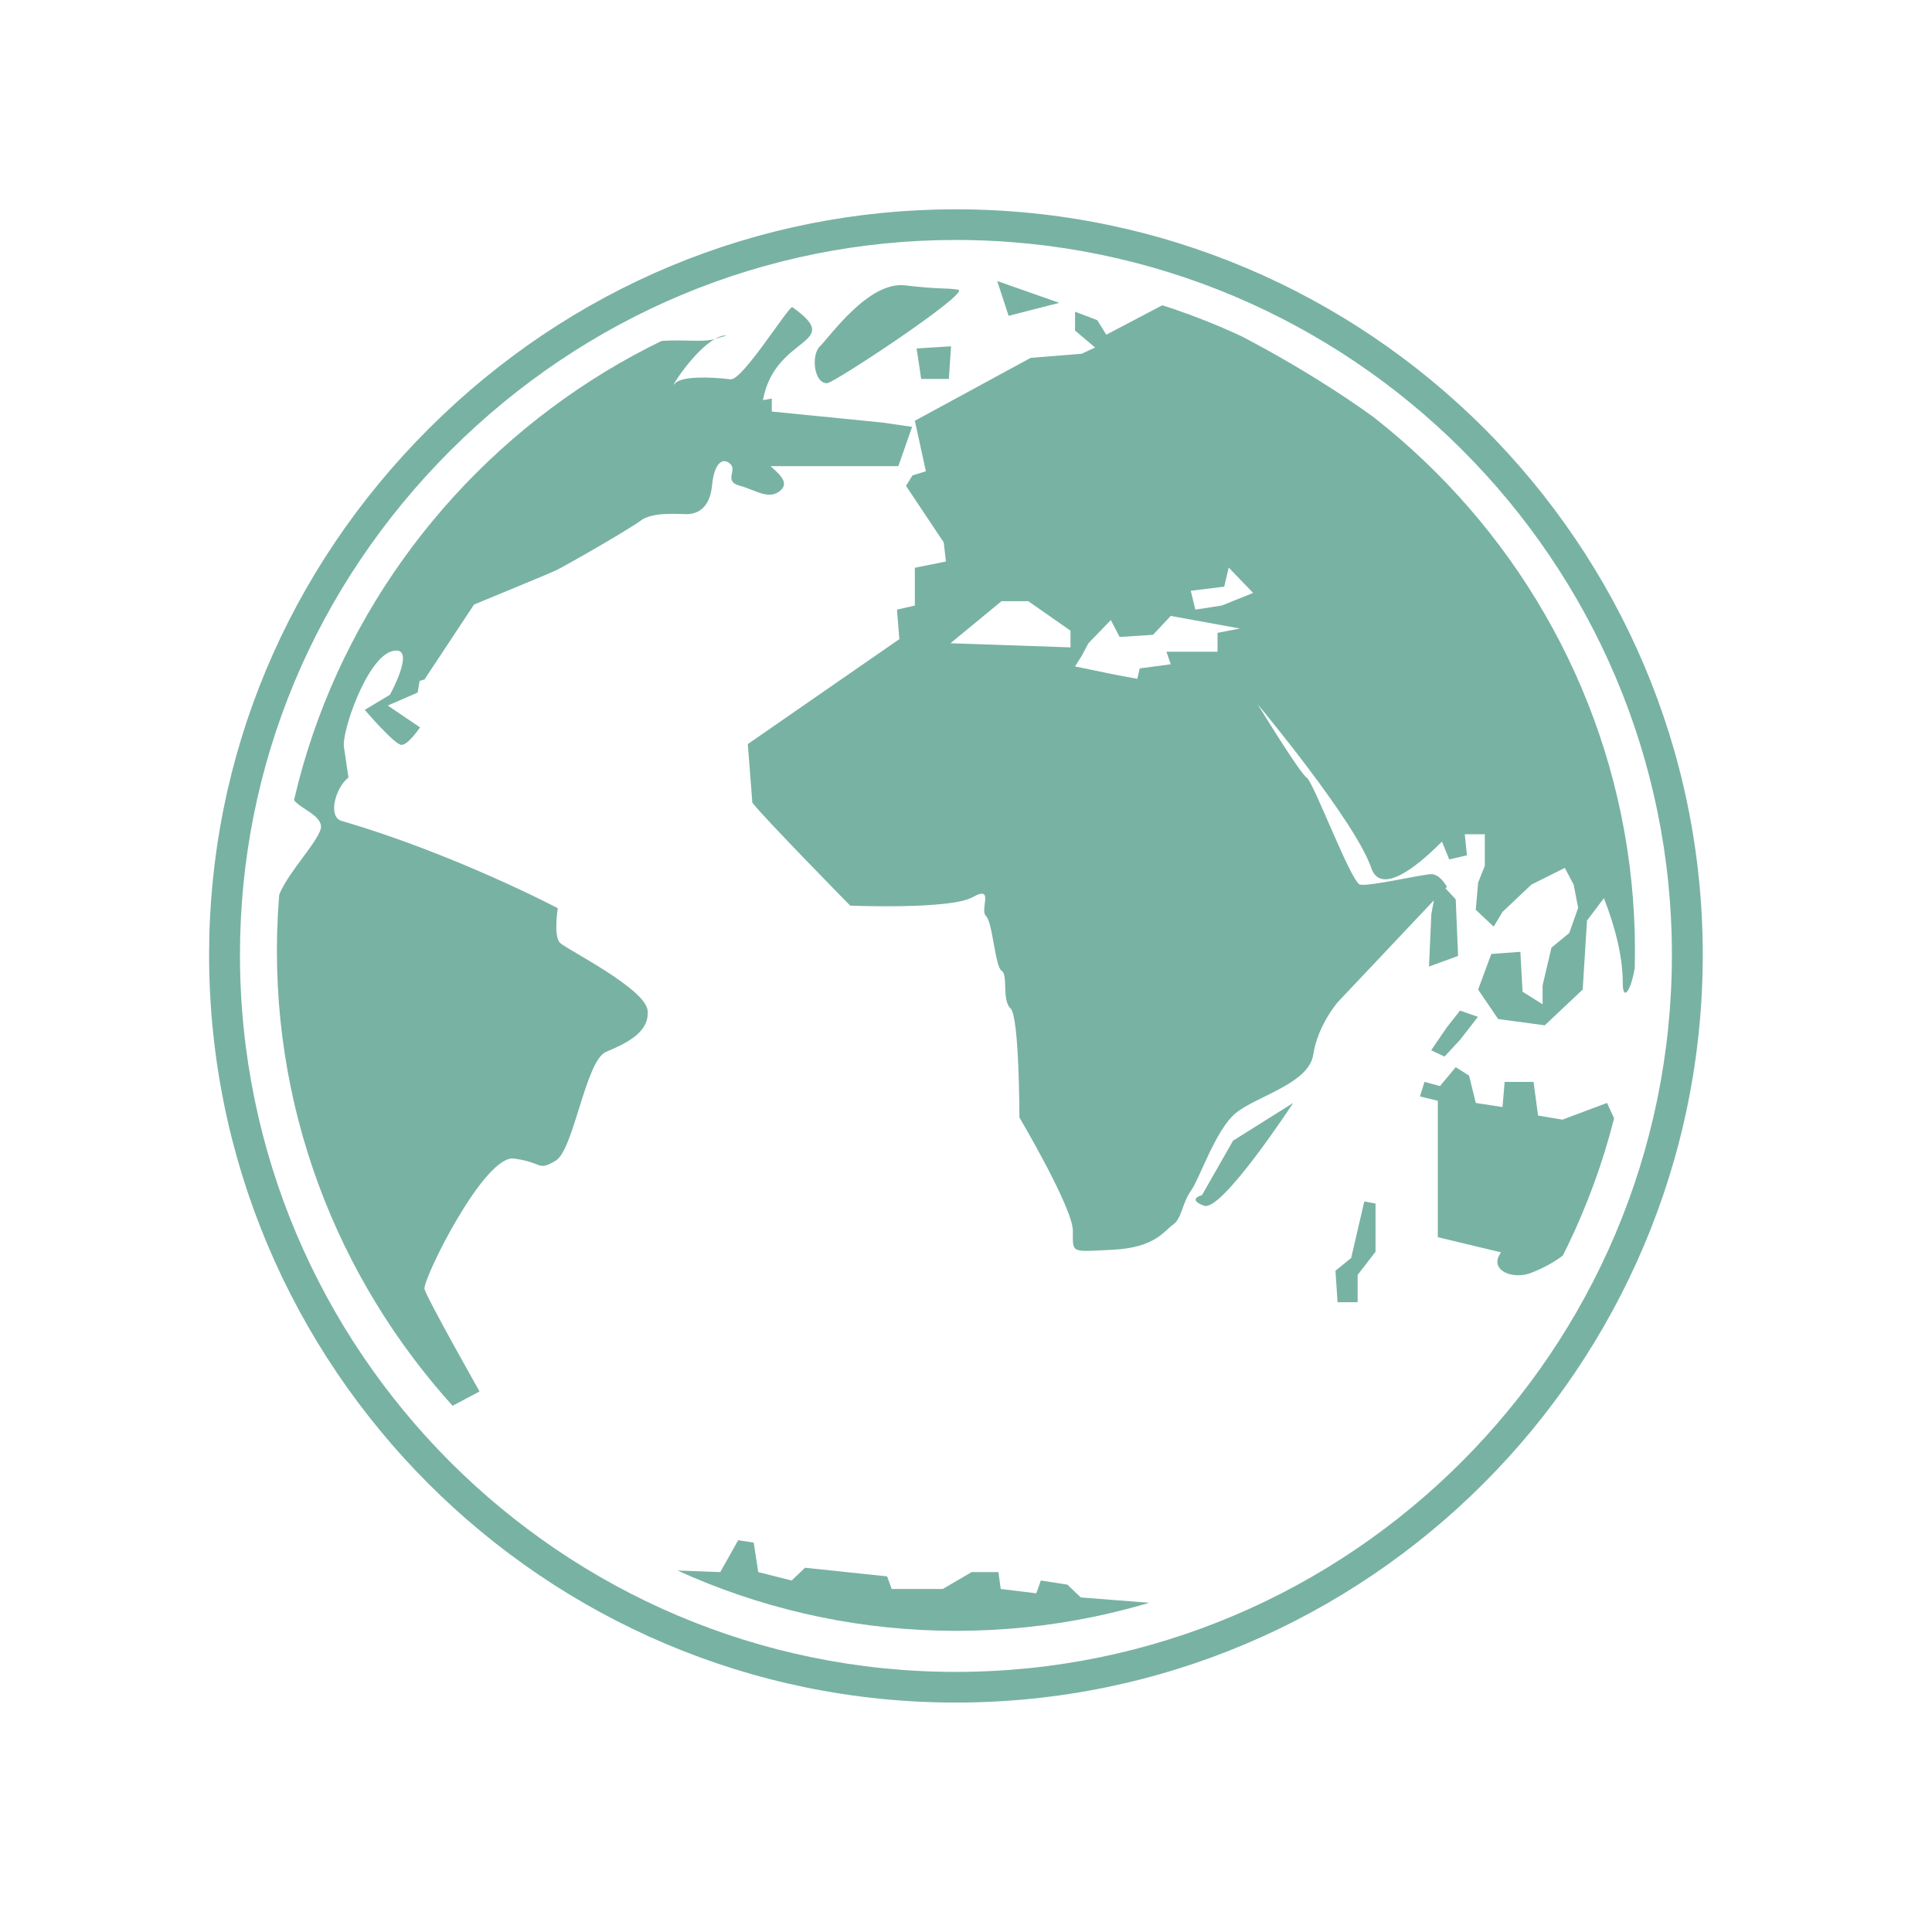
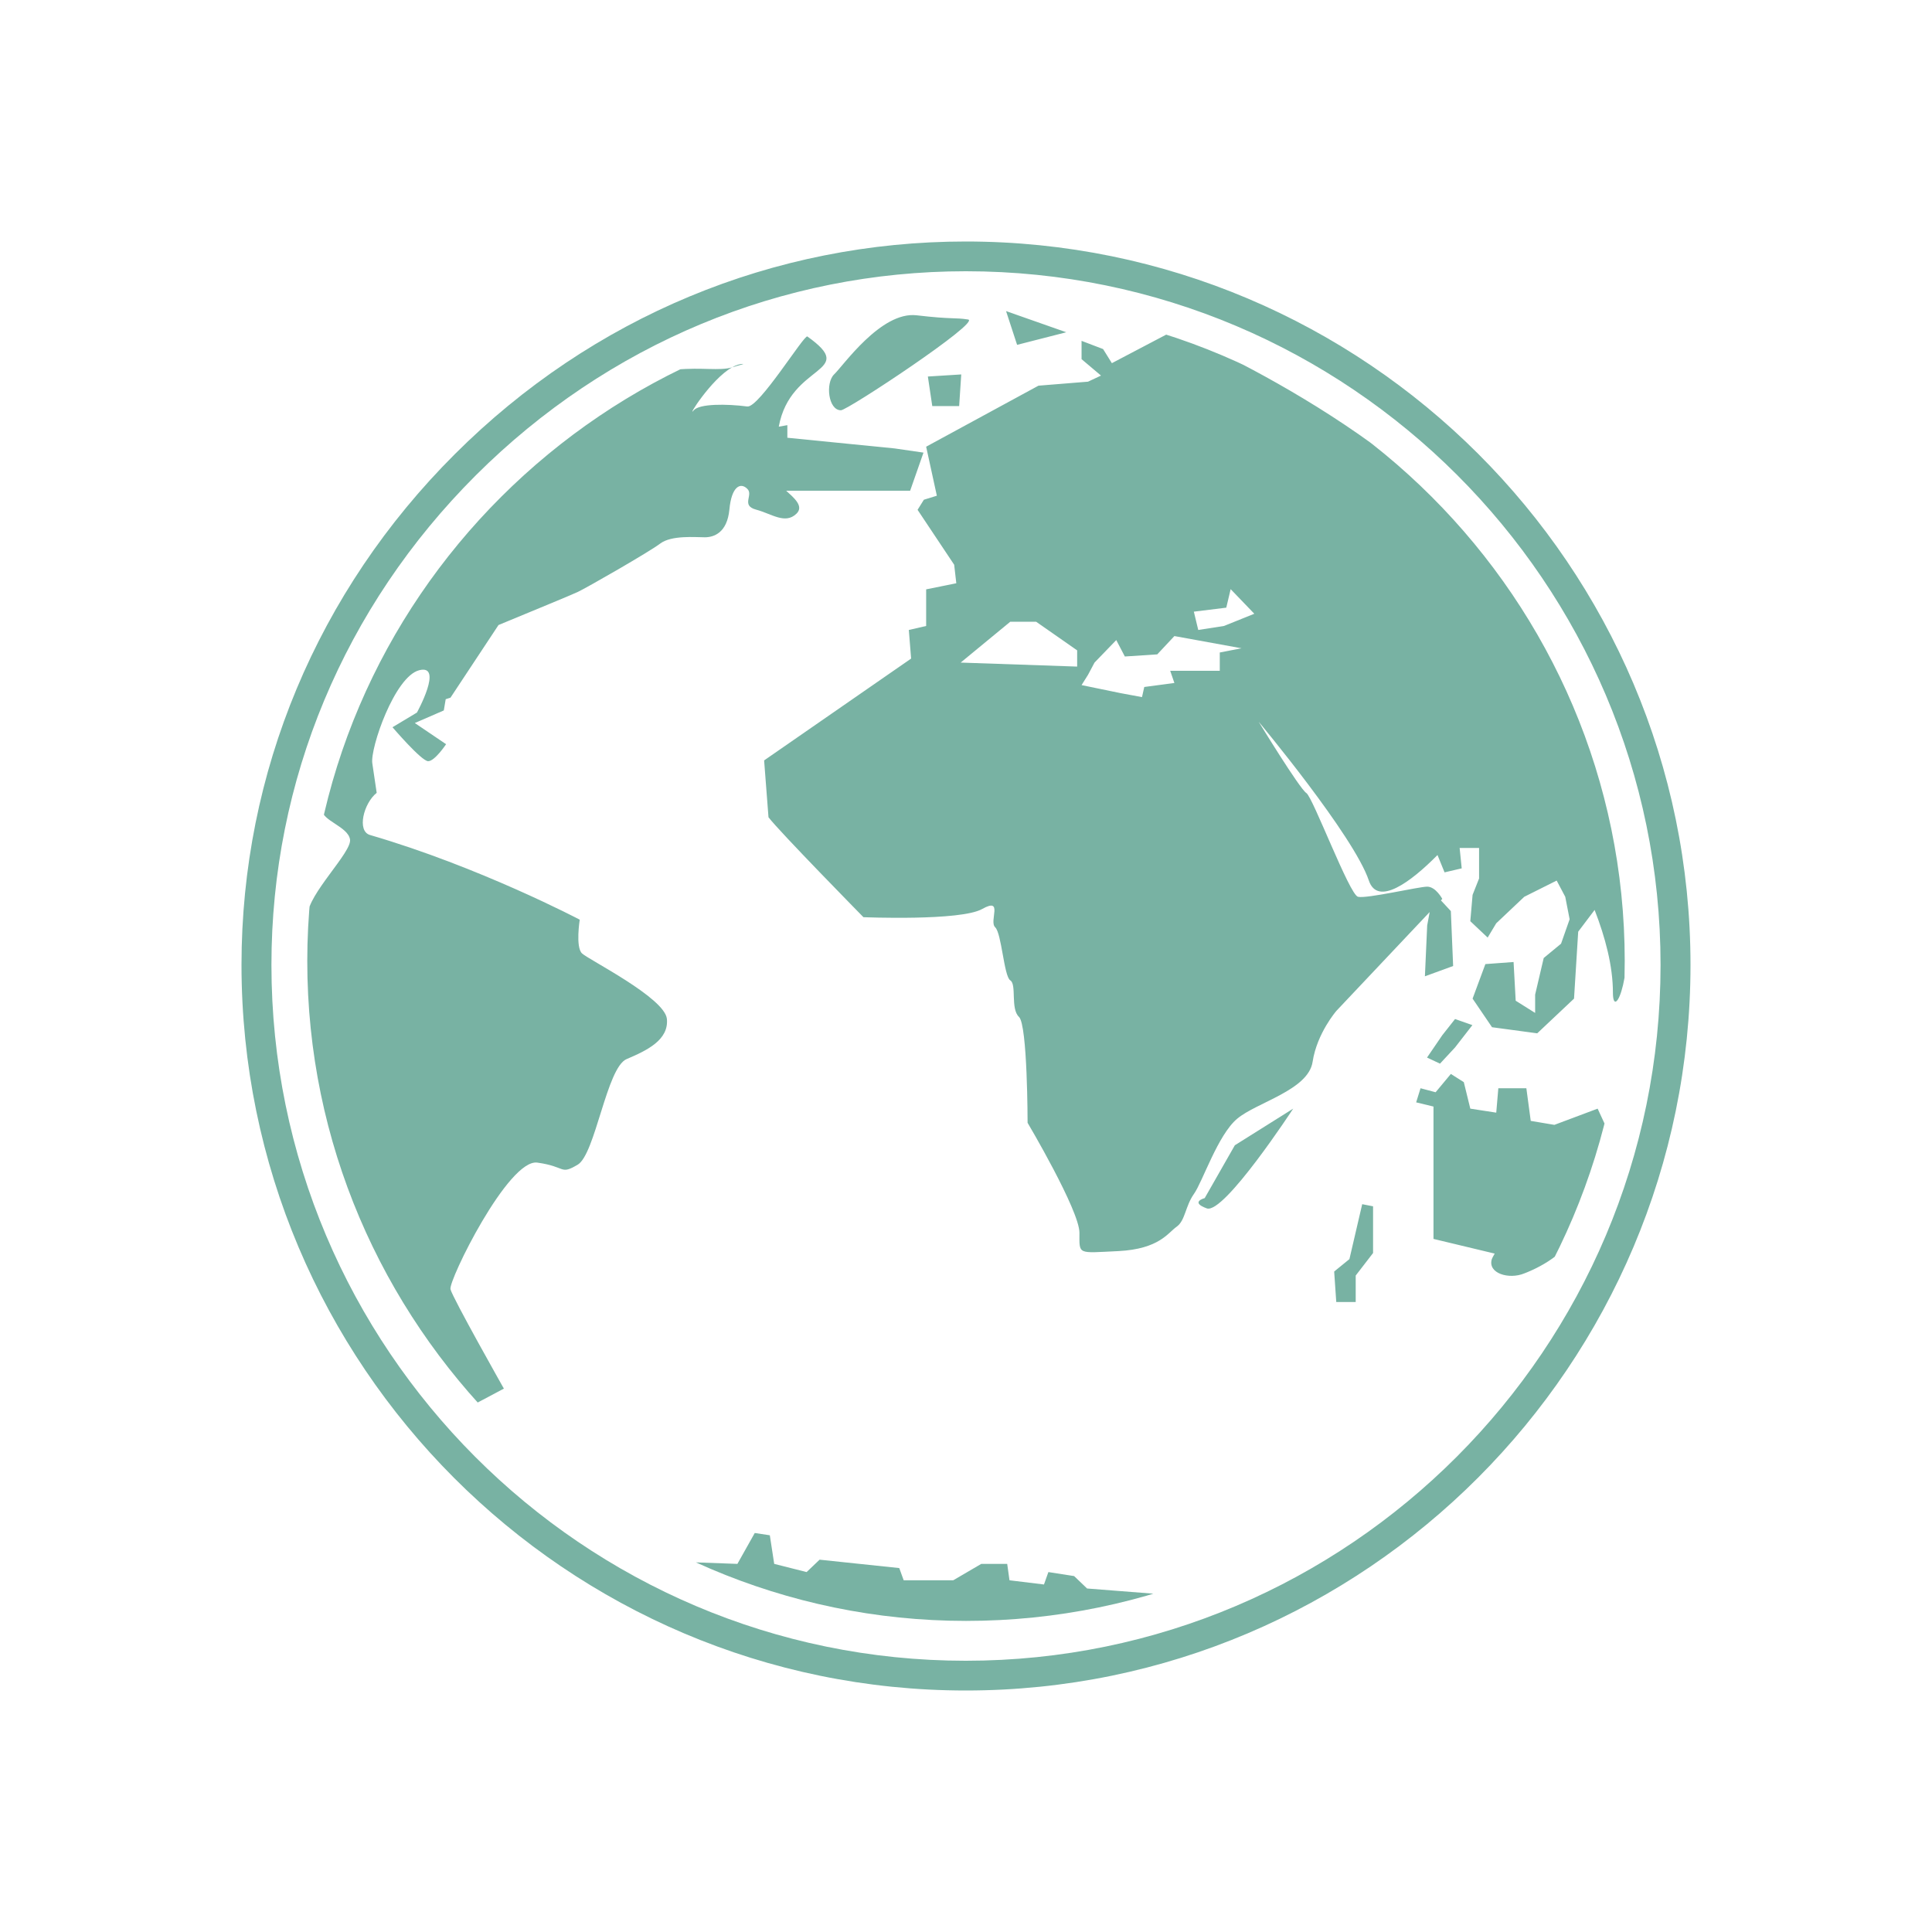
- <svg xmlns="http://www.w3.org/2000/svg" width="256" height="256" viewBox="0 0 256 256">
-   <defs>
+ <svg xmlns="http://www.w3.org/2000/svg" width="256" height="256" viewBox="0 0 256 256" id="svg2" version="1.1">
+   <defs id="defs4">
    <clipPath id="clip1">
-       <path d="M 36 37 L 217 37 L 217 217 L 36 217 Z " />
+       <path d="M 36 37 L 217 37 L 217 217 L 36 217 Z " id="path7" />
    </clipPath>
    <clipPath id="clip2">
-       <path d="M 126.668 216.094 C 176.328 216.094 216.641 175.625 216.641 125.988 C 216.641 76.668 176.328 36.199 126.668 36.199 C 77.344 36.199 36.691 76.668 36.691 125.988 C 36.691 175.625 77.344 216.094 126.668 216.094 Z " />
+       <path d="M 126.668 216.094 C 176.328 216.094 216.641 175.625 216.641 125.988 C 216.641 76.668 176.328 36.199 126.668 36.199 C 77.344 36.199 36.691 76.668 36.691 125.988 C 36.691 175.625 77.344 216.094 126.668 216.094 Z " id="path10" />
    </clipPath>
  </defs>
-   <path style="fill:#78b2a3" d="M 126.641 27.734 C 100.391 27.734 75.598 38.047 56.848 56.77 C 38.074 75.496 27.707 100.262 27.707 126.512 C 27.707 181.145 72.082 225.598 126.641 225.598 C 181.223 225.598 225.625 181.145 225.625 126.512 C 225.625 72.059 181.223 27.734 126.641 27.734 Z M 126.641 31.797 C 178.957 31.797 221.535 74.297 221.535 126.512 C 221.535 178.906 178.957 221.535 126.641 221.535 C 74.348 221.535 31.797 178.906 31.797 126.512 C 31.797 101.355 41.719 77.629 59.715 59.66 C 77.707 41.719 101.484 31.797 126.641 31.797 Z " />
-   <g style="clip-rule:nonzero;clip-path:url(#clip1)">
-     <g style="clip-path:url(#clip2)">
-       <path style="fill:#78b2a3" d="M 96.172 44.453 C 95.703 44.453 95.207 44.637 94.715 44.922 C 95.887 44.559 96.457 44.453 96.172 44.453 M 125.73 50.207 L 126.016 45.887 L 121.457 46.172 L 122.059 50.207 L 125.73 50.207 M 74.219 124.949 C 73.309 124.09 73.906 120.34 73.906 120.34 C 73.906 120.34 60.207 113.125 45.262 108.777 C 43.438 108.254 44.375 104.453 46.172 103.02 L 45.574 98.984 C 45.262 96.953 48.621 87.137 51.98 86.277 C 55.34 85.418 51.668 92.059 51.668 92.059 L 48.332 94.062 C 48.332 94.062 52.293 98.699 53.203 98.699 C 54.113 98.699 55.652 96.379 55.652 96.379 L 51.379 93.488 L 55.34 91.77 L 55.598 90.234 L 56.25 90.027 L 62.812 80.105 C 67.344 78.23 72.918 75.938 73.621 75.598 C 74.844 75.027 83.387 70.129 84.895 68.984 C 86.434 67.812 89.766 68.125 90.988 68.125 C 92.215 68.125 94.035 67.527 94.348 64.348 C 94.637 61.172 95.859 60.598 96.77 61.484 C 97.707 62.316 95.859 63.777 97.996 64.348 C 100.129 64.922 101.953 66.379 103.488 64.922 C 104.609 63.879 103.098 62.684 102.109 61.77 L 119.035 61.77 L 120.859 56.562 L 116.902 55.988 L 102.266 54.531 L 102.266 52.812 L 101.094 53.02 C 102.684 44.297 112.082 45.754 105 40.703 C 104.582 40.391 98.387 50.469 96.797 50.262 C 93.957 49.895 90.262 49.871 89.48 50.781 C 88.438 52.031 91.797 46.562 94.715 44.922 C 91.25 45.938 85.027 42.785 73.828 50.703 C 70.027 53.387 60.52 64.246 56.59 68.41 C 40.051 87.941 38.723 104.637 38.723 105.363 C 38.723 106.824 42.238 107.629 42.527 109.375 C 42.84 111.094 36.746 116.875 36.746 119.738 C 36.746 121.066 33.699 135.469 40.391 153.488 C 46.328 170.598 57.84 185.676 59.324 186.613 L 63.543 184.375 C 63.543 184.375 56.535 171.98 56.25 170.809 C 55.938 169.66 64.168 152.918 68.125 153.516 C 72.082 154.062 71.172 155.234 73.621 153.801 C 76.043 152.371 77.578 140.52 80.312 139.375 C 83.074 138.203 86.094 136.77 85.809 133.879 C 85.496 130.988 75.129 125.809 74.219 124.949 M 140.363 40.129 L 132.137 37.238 L 133.645 41.848 L 140.363 40.129 M 109.582 50.781 C 110.496 50.781 128.777 38.672 126.953 38.387 C 125.129 38.098 124.816 38.387 119.922 37.812 C 115.051 37.238 109.871 44.738 108.645 45.887 C 107.449 47.059 107.84 50.781 109.582 50.781 M 193.465 137.785 L 195.832 134.738 L 193.465 133.906 L 191.719 136.121 L 189.637 139.168 L 191.406 140 L 193.465 137.785 M 203.801 147.812 L 203.203 143.359 L 199.375 143.359 L 199.09 146.691 L 195.547 146.145 L 194.66 142.527 L 192.891 141.406 L 190.809 143.906 L 188.75 143.359 L 188.152 145.285 L 190.52 145.859 L 190.52 163.934 L 198.879 165.938 C 198.672 166.277 198.543 166.562 198.488 166.691 C 197.891 168.645 200.832 169.504 202.918 168.645 C 203.672 168.359 208.488 166.484 210 162.863 C 212.137 157.812 213.516 150.52 213.879 148.176 L 212.941 146.145 L 207.031 148.359 L 203.777 147.812 L 203.801 147.812 M 200.832 73.801 C 187.344 53.359 154.922 39.973 154.922 39.973 L 146.59 44.348 L 145.391 42.422 L 142.449 41.301 L 142.449 43.801 L 145.105 46.043 L 143.332 46.875 L 136.562 47.422 L 121.223 55.754 L 122.684 62.449 L 120.91 62.996 L 120.051 64.375 L 125.051 71.875 L 125.34 74.402 L 121.223 75.234 L 121.223 80.234 L 118.855 80.781 L 119.168 84.688 L 99.09 98.594 L 99.688 106.355 C 101.172 108.309 112.656 120 112.656 120 C 112.656 120 125.938 120.547 128.879 118.879 C 131.848 117.215 129.766 120.547 130.652 121.379 C 131.535 122.215 131.848 128.047 132.707 128.621 C 133.621 129.168 132.707 132.5 133.906 133.621 C 135.078 134.738 135.078 148.074 135.078 148.074 C 135.078 148.074 142.16 160.027 142.16 163.098 C 142.16 166.145 141.848 165.859 147.473 165.598 C 153.074 165.312 154.246 163.098 155.441 162.266 C 156.613 161.434 156.613 159.48 157.785 157.812 C 158.984 156.145 161.043 149.766 163.699 147.527 C 166.355 145.285 173.438 143.621 174.012 139.738 C 174.609 135.832 177.266 132.785 177.266 132.785 L 190 119.297 L 189.66 121.121 L 189.348 128.074 L 193.203 126.668 L 192.891 119.168 L 191.535 117.707 L 191.719 117.5 C 191.719 117.5 190.832 115.832 189.66 115.832 C 188.488 115.832 181.406 117.5 180.207 117.215 C 179.035 116.926 174.035 103.594 173.152 103.047 C 172.238 102.473 166.641 93.309 166.641 93.309 C 166.641 93.309 179.637 108.879 181.691 115 C 182.891 118.543 187.395 115.234 191.066 111.512 L 192.031 113.879 L 194.375 113.332 L 194.09 110.547 L 196.746 110.547 L 196.746 114.715 L 195.859 116.953 L 195.547 120.547 L 197.918 122.785 L 199.09 120.832 L 202.918 117.215 L 207.344 115 L 208.516 117.215 L 209.113 120.285 L 207.941 123.621 L 205.574 125.574 L 204.402 130.574 L 204.402 133.074 L 201.746 131.406 L 201.457 126.121 L 197.605 126.406 L 195.859 131.121 L 198.516 135.027 L 204.688 135.859 L 209.715 131.121 L 210.285 121.98 L 212.527 119.012 C 213.984 122.762 215.027 126.668 215.027 130.312 C 215.027 134.297 218.176 128.281 216.641 116.121 C 216.641 116.094 214.191 87.188 200.832 73.801 Z M 141.848 85.781 L 125.938 85.234 L 132.707 79.66 L 136.25 79.66 L 141.848 83.566 L 141.848 85.781 M 161.328 83.855 L 161.328 86.355 L 154.559 86.355 L 155.129 88.02 L 151.016 88.566 L 150.703 89.949 L 147.762 89.402 L 142.449 88.309 L 143.332 86.902 L 144.219 85.234 L 147.188 82.16 L 148.359 84.402 L 152.785 84.113 L 155.129 81.613 L 164.297 83.281 L 161.328 83.855 M 161.902 80.234 L 158.387 80.781 L 157.785 78.281 L 162.215 77.734 L 162.812 75.207 L 166.043 78.566 L 161.902 80.234 M 179.035 166.691 L 176.953 168.387 L 177.238 172.551 L 179.895 172.551 L 179.895 168.934 L 182.266 165.859 L 182.266 159.48 L 180.781 159.191 L 179.035 166.691 M 159.27 158.359 C 159.27 158.359 157.188 158.906 159.559 159.766 C 161.902 160.598 171.355 146.145 171.355 146.145 L 163.387 151.145 L 159.27 158.359 M 143.203 211.668 L 141.434 209.973 L 137.918 209.426 L 137.316 211.121 L 132.605 210.547 L 132.293 208.309 L 128.75 208.309 L 124.922 210.547 L 118.152 210.547 L 117.551 208.879 L 106.668 207.734 L 104.895 209.426 L 100.469 208.309 L 99.871 204.402 L 97.812 204.09 L 95.441 208.309 L 87.5 208.02 C 88.934 208.699 100.809 215.781 119.035 217.266 C 143.203 219.219 154.715 213.359 154.715 213.359 L 153.828 212.5 Z " />
+   <path style="fill:#78b2a3" d="M 127.975,32 C 102.51,32 78.459,42.007 60.269,60.175 42.057,78.346 32,102.378 32,127.85 32,180.864 75.048,224 127.975,224 180.925,224 224,180.864 224,127.85 224,75.011 180.925,32 127.975,32 Z m 0,3.942 c 50.752,0 92.057,41.241 92.057,91.908 0,50.842 -41.305,92.208 -92.057,92.208 -50.729,0 -92.008,-41.366 -92.008,-92.208 0,-24.411 9.625,-47.434 27.083,-64.871 C 80.505,45.57 103.571,35.942 127.975,35.942 Z" id="path12" />
+   <g style="clip-rule:nonzero" id="g14" clip-path="url(#clip1)" transform="matrix(0.9700989,0,0,0.970367,5.121441,5.087478)">
+     <g id="g16" clip-path="url(#clip2)">
+       <path style="fill:#78b2a3" d="m 96.172,44.453 c -0.469,0 -0.965,0.184 -1.457,0.469 1.172,-0.363 1.742,-0.469 1.457,-0.469 m 29.559,5.754 0.285,-4.32 -4.559,0.285 0.602,4.035 3.672,0 M 74.219,124.949 c -0.91,-0.859 -0.312,-4.609 -0.312,-4.609 0,0 -13.699,-7.215 -28.645,-11.562 -1.824,-0.523 -0.887,-4.324 0.91,-5.758 l -0.598,-4.035 c -0.312,-2.031 3.047,-11.848 6.406,-12.707 3.359,-0.859 -0.312,5.781 -0.312,5.781 L 48.332,94.062 c 0,0 3.961,4.637 4.871,4.637 0.91,0 2.449,-2.32 2.449,-2.32 l -4.273,-2.891 3.961,-1.719 0.258,-1.535 0.652,-0.207 6.562,-9.922 c 4.531,-1.875 10.105,-4.168 10.809,-4.508 1.223,-0.57 9.766,-5.469 11.273,-6.613 1.539,-1.172 4.871,-0.859 6.094,-0.859 1.227,0 3.047,-0.598 3.359,-3.777 0.289,-3.176 1.512,-3.75 2.422,-2.863 0.938,0.832 -0.91,2.293 1.227,2.863 2.133,0.574 3.957,2.031 5.492,0.574 1.121,-1.043 -0.391,-2.238 -1.379,-3.152 l 16.926,0 1.824,-5.207 -3.957,-0.574 -14.637,-1.457 0,-1.719 -1.172,0.207 c 1.59,-8.723 10.988,-7.266 3.906,-12.316 -0.418,-0.312 -6.613,9.766 -8.203,9.559 -2.84,-0.367 -6.535,-0.391 -7.316,0.52 -1.043,1.25 2.316,-4.219 5.234,-5.859 C 91.25,45.938 85.027,42.785 73.828,50.703 70.027,53.387 60.52,64.246 56.59,68.41 40.051,87.941 38.723,104.637 38.723,105.363 c 0,1.461 3.516,2.266 3.805,4.012 0.312,1.719 -5.781,7.5 -5.781,10.363 0,1.328 -3.047,15.73 3.645,33.75 5.938,17.109 17.449,32.188 18.934,33.125 l 4.219,-2.238 c 0,0 -7.008,-12.395 -7.293,-13.566 -0.312,-1.148 7.918,-17.891 11.875,-17.293 3.957,0.547 3.047,1.719 5.496,0.285 2.422,-1.43 3.957,-13.281 6.691,-14.426 2.762,-1.172 5.781,-2.605 5.496,-5.496 -0.312,-2.891 -10.68,-8.07 -11.59,-8.93 m 66.145,-84.82 -8.227,-2.891 1.508,4.609 6.719,-1.719 M 109.582,50.781 c 0.914,0 19.195,-12.109 17.371,-12.395 -1.824,-0.289 -2.137,0 -7.031,-0.574 -4.871,-0.574 -10.051,6.926 -11.277,8.074 -1.195,1.172 -0.805,4.895 0.938,4.895 m 83.883,87.004 2.367,-3.047 -2.367,-0.832 -1.746,2.215 -2.082,3.047 1.77,0.832 2.059,-2.215 m 10.336,10.027 -0.598,-4.453 -3.828,0 -0.285,3.332 -3.543,-0.547 -0.887,-3.617 -1.77,-1.121 -2.082,2.5 -2.059,-0.547 -0.598,1.926 2.367,0.574 0,18.074 8.359,2.004 c -0.207,0.34 -0.336,0.625 -0.391,0.754 -0.598,1.953 2.344,2.812 4.43,1.953 0.754,-0.285 5.57,-2.16 7.082,-5.781 2.137,-5.051 3.516,-12.344 3.879,-14.688 l -0.938,-2.031 -5.91,2.215 -3.254,-0.547 0.023,0 M 200.832,73.801 C 187.344,53.359 154.922,39.973 154.922,39.973 l -8.332,4.375 -1.199,-1.926 -2.941,-1.121 0,2.5 2.656,2.242 -1.773,0.832 -6.77,0.547 -15.34,8.332 1.461,6.695 -1.773,0.547 -0.859,1.379 5,7.5 0.289,2.527 -4.117,0.832 0,5 -2.367,0.547 0.312,3.906 -20.078,13.906 0.598,7.762 C 101.172,108.309 112.656,120 112.656,120 c 0,0 13.281,0.547 16.223,-1.121 2.969,-1.664 0.887,1.668 1.773,2.5 0.883,0.836 1.195,6.668 2.055,7.242 0.914,0.547 0,3.879 1.199,5 1.172,1.117 1.172,14.453 1.172,14.453 0,0 7.082,11.953 7.082,15.023 0,3.047 -0.312,2.762 5.312,2.5 5.602,-0.285 6.773,-2.5 7.969,-3.332 1.172,-0.832 1.172,-2.785 2.344,-4.453 1.199,-1.668 3.258,-8.047 5.914,-10.285 2.656,-2.242 9.738,-3.906 10.312,-7.789 0.598,-3.906 3.254,-6.953 3.254,-6.953 L 190,119.297 l -0.34,1.824 -0.312,6.953 3.855,-1.406 -0.312,-7.5 -1.355,-1.461 0.184,-0.207 c 0,0 -0.887,-1.668 -2.059,-1.668 -1.172,0 -8.254,1.668 -9.453,1.383 -1.172,-0.289 -6.172,-13.621 -7.055,-14.168 -0.914,-0.574 -6.512,-9.738 -6.512,-9.738 0,0 12.996,15.57 15.051,21.691 1.199,3.543 5.703,0.234 9.375,-3.488 l 0.965,2.367 2.344,-0.547 -0.285,-2.785 2.656,0 0,4.168 -0.887,2.238 -0.312,3.594 2.371,2.238 1.172,-1.953 3.828,-3.617 4.426,-2.215 1.172,2.215 0.598,3.07 -1.172,3.336 -2.367,1.953 -1.172,5 0,2.5 -2.656,-1.668 -0.289,-5.285 -3.852,0.285 -1.746,4.715 2.656,3.906 6.172,0.832 5.027,-4.738 0.57,-9.141 2.242,-2.969 c 1.457,3.75 2.5,7.656 2.5,11.301 0,3.984 3.148,-2.031 1.613,-14.191 0,-0.027 -2.449,-28.934 -15.809,-42.32 z m -58.984,11.98 -15.91,-0.547 6.77,-5.574 3.543,0 5.598,3.906 0,2.215 m 19.48,-1.926 0,2.5 -6.77,0 0.57,1.664 -4.113,0.547 -0.312,1.383 -2.941,-0.547 -5.312,-1.094 0.883,-1.406 0.887,-1.668 2.969,-3.074 1.172,2.242 4.426,-0.289 2.344,-2.5 9.168,1.668 -2.969,0.574 m 0.574,-3.621 -3.516,0.547 -0.602,-2.5 4.43,-0.547 0.598,-2.527 3.23,3.359 -4.141,1.668 m 17.133,86.457 -2.082,1.695 0.285,4.164 2.656,0 0,-3.617 2.371,-3.074 0,-6.379 -1.484,-0.289 -1.746,7.5 m -19.766,-8.332 c 0,0 -2.082,0.547 0.289,1.406 2.344,0.832 11.797,-13.621 11.797,-13.621 l -7.969,5 -4.117,7.215 m -16.066,53.309 -1.77,-1.695 -3.516,-0.547 -0.602,1.695 -4.711,-0.574 -0.312,-2.238 -3.543,0 -3.828,2.238 -6.77,0 -0.602,-1.668 -10.883,-1.145 -1.773,1.691 -4.426,-1.117 -0.598,-3.906 -2.059,-0.312 -2.371,4.219 L 87.5,208.02 c 1.434,0.68 13.309,7.762 31.535,9.246 24.168,1.953 35.68,-3.906 35.68,-3.906 L 153.828,212.5 Z" id="path18" />
    </g>
  </g>
</svg>
